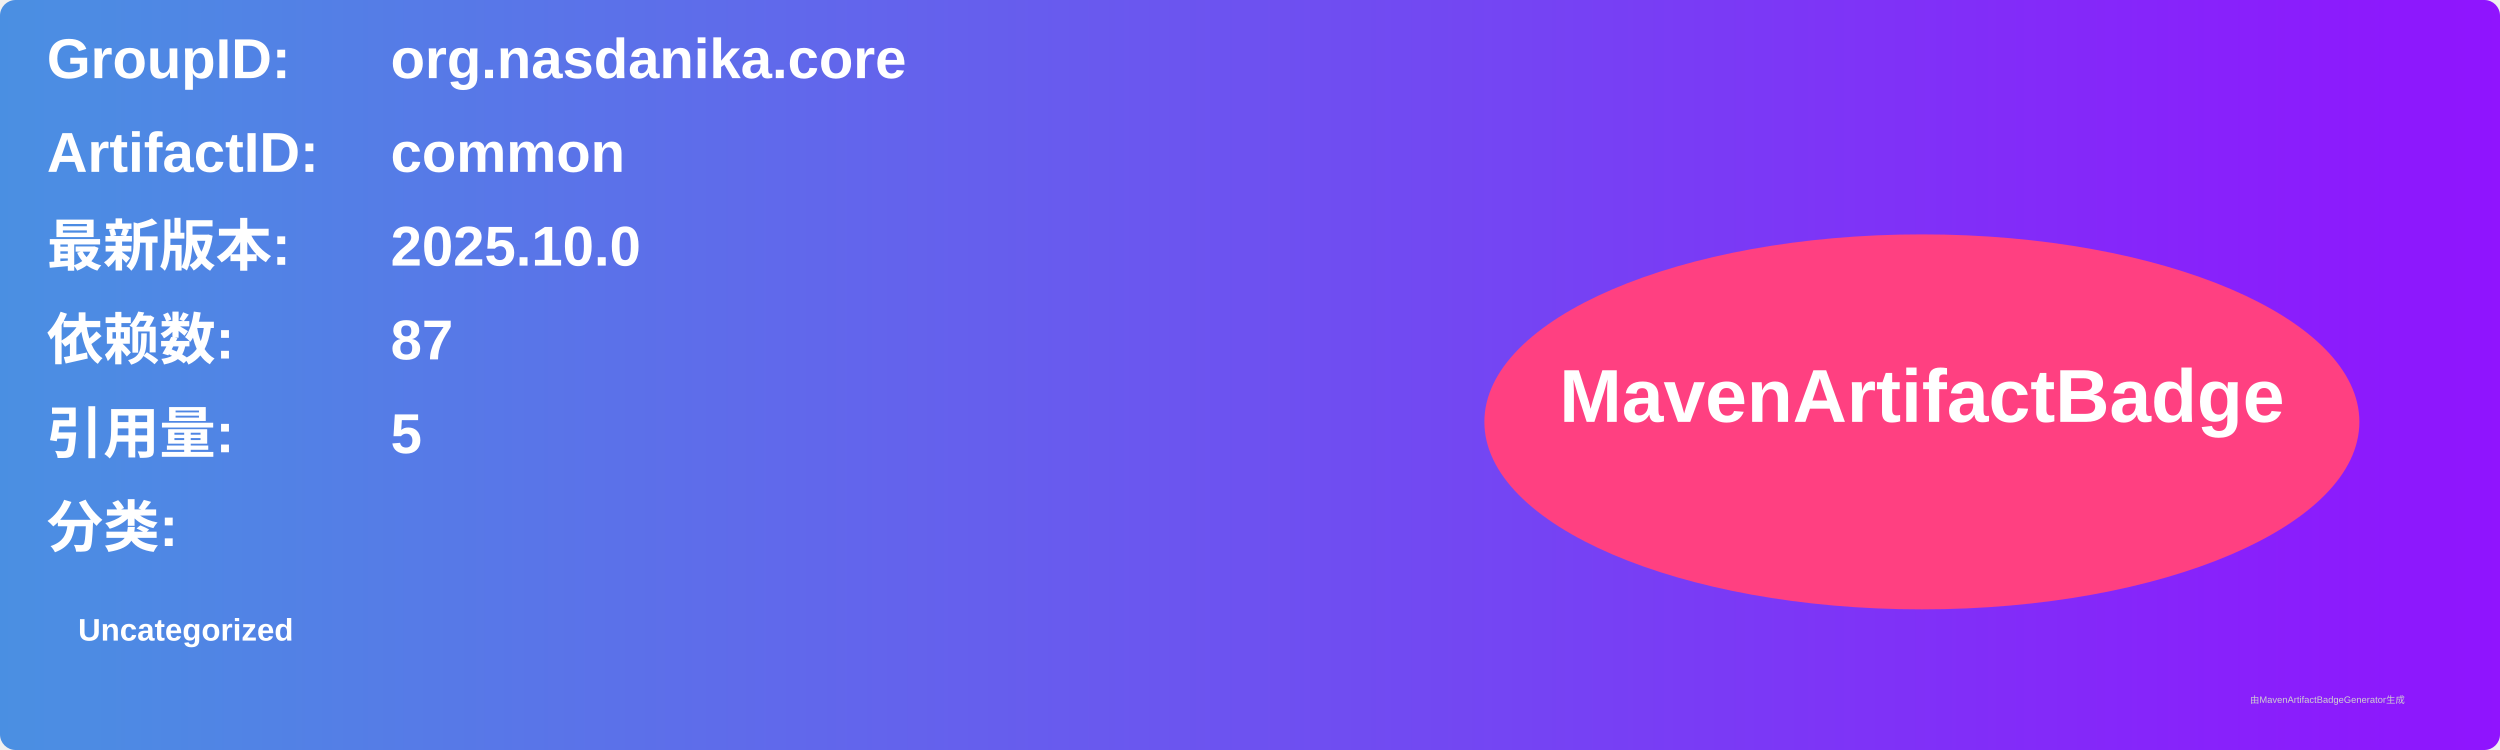
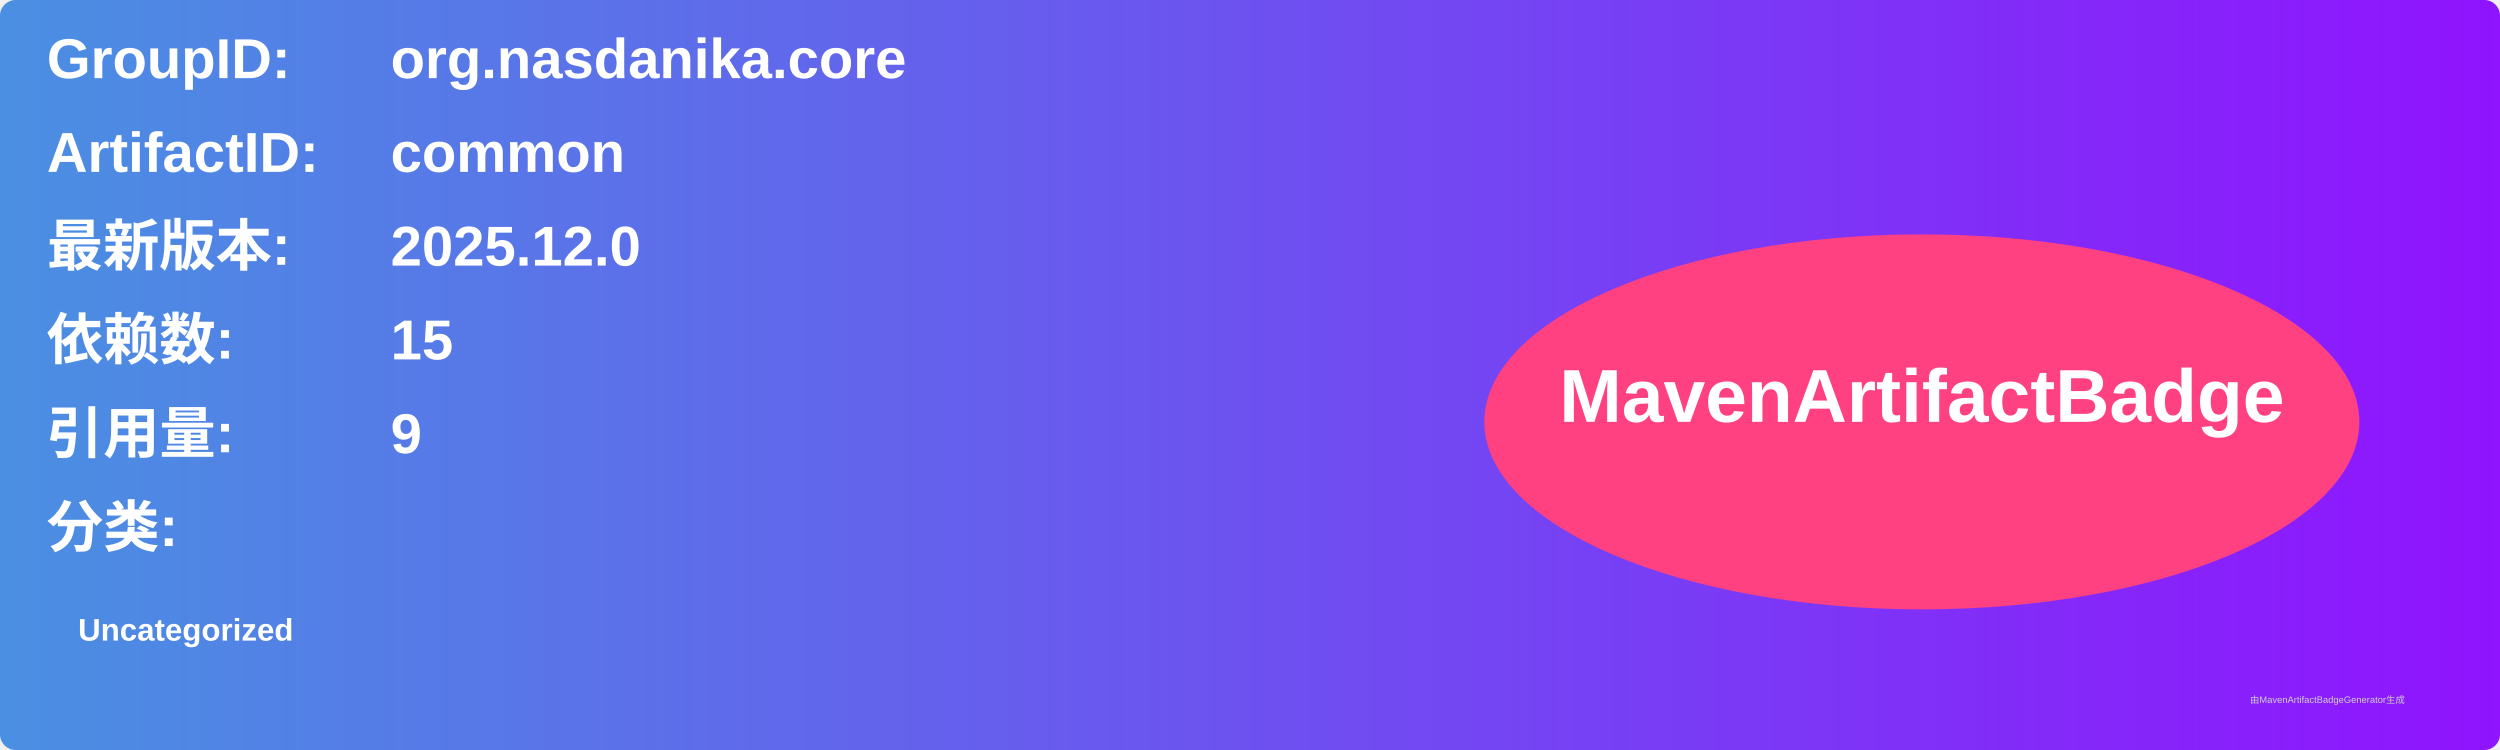
<svg xmlns="http://www.w3.org/2000/svg" width="800" height="240" viewBox="0 0 800 240">
  <linearGradient id="grad" x1="0%" y1="0%" x2="100%" y2="0%">
    <stop offset="0%" stop-color="#4a90e2" />
    <stop offset="100%" stop-color="#9013fe" />
  </linearGradient>
  <rect width="100%" height="100%" rx="5" ry="5" fill="url(#grad)" />
  <g transform="translate(15, 15)">
    <text x="0" y="10" font-family="Arial" font-size="18" fill="white" font-weight="bold" width="260">GroupID:</text>
    <text x="110" y="10" font-family="Arial" font-size="18" fill="white" font-weight="bold" width="460">org.nasdanika.core</text>
    <text x="0" y="40" font-family="Arial" font-size="18" fill="white" font-weight="bold" width="260">ArtifactID:</text>
    <text x="110" y="40" font-family="Arial" font-size="18" fill="white" font-weight="bold" width="460">common</text>
    <text x="0" y="70" font-family="Arial" font-size="18" fill="white" font-weight="bold">最新版本:</text>
    <text x="110" y="70" font-family="Arial" font-size="18" fill="white" font-weight="bold">
-       <tspan font-weight="bold">2025.10.0</tspan>
+       <tspan font-weight="bold">2025.12.0</tspan>
    </text>
    <text x="0" y="100" font-family="Arial" font-size="18" fill="white" font-weight="bold">依赖数: </text>
    <text x="110" y="100" font-family="Arial" font-size="18" fill="white">
-       <tspan font-weight="bold">87</tspan>
+       <tspan font-weight="bold">15</tspan>
    </text>
    <text x="0" y="130" font-family="Arial" font-size="18" fill="white" font-weight="bold">引用量: </text>
    <text x="110" y="130" font-family="Arial" font-size="18" fill="white">
-       <tspan font-weight="bold">5</tspan>
+       <tspan font-weight="bold">9</tspan>
    </text>
    <text x="0" y="160" font-family="Arial" font-size="18" fill="white" font-weight="bold">分类:</text>
    <text x="10" y="190" font-family="Arial" font-size="10" fill="white">
      <tspan font-weight="bold">Uncategorized</tspan>
    </text>
    <ellipse cx="600" cy="120" rx="140" ry="60" fill="#ff4081" />
    <text x="600" y="120" text-anchor="middle" font-family="Arial" font-size="24" fill="white" font-weight="bold">MavenArtifactBadge</text>
  </g>
  <text x="720" y="225" font-family="Arial" font-size="3" fill="#d0d0d0">由MavenArtifactBadgeGenerator生成</text>
</svg>
